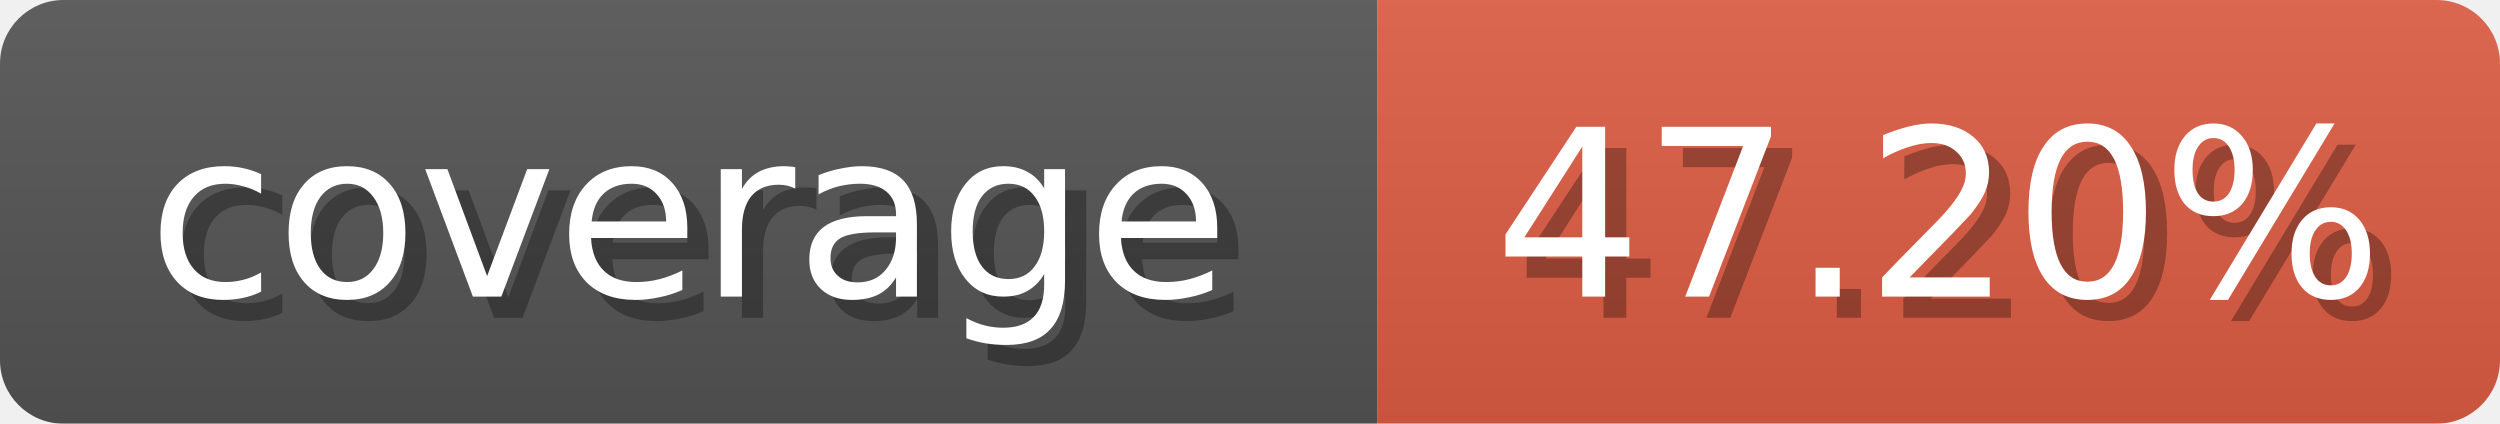
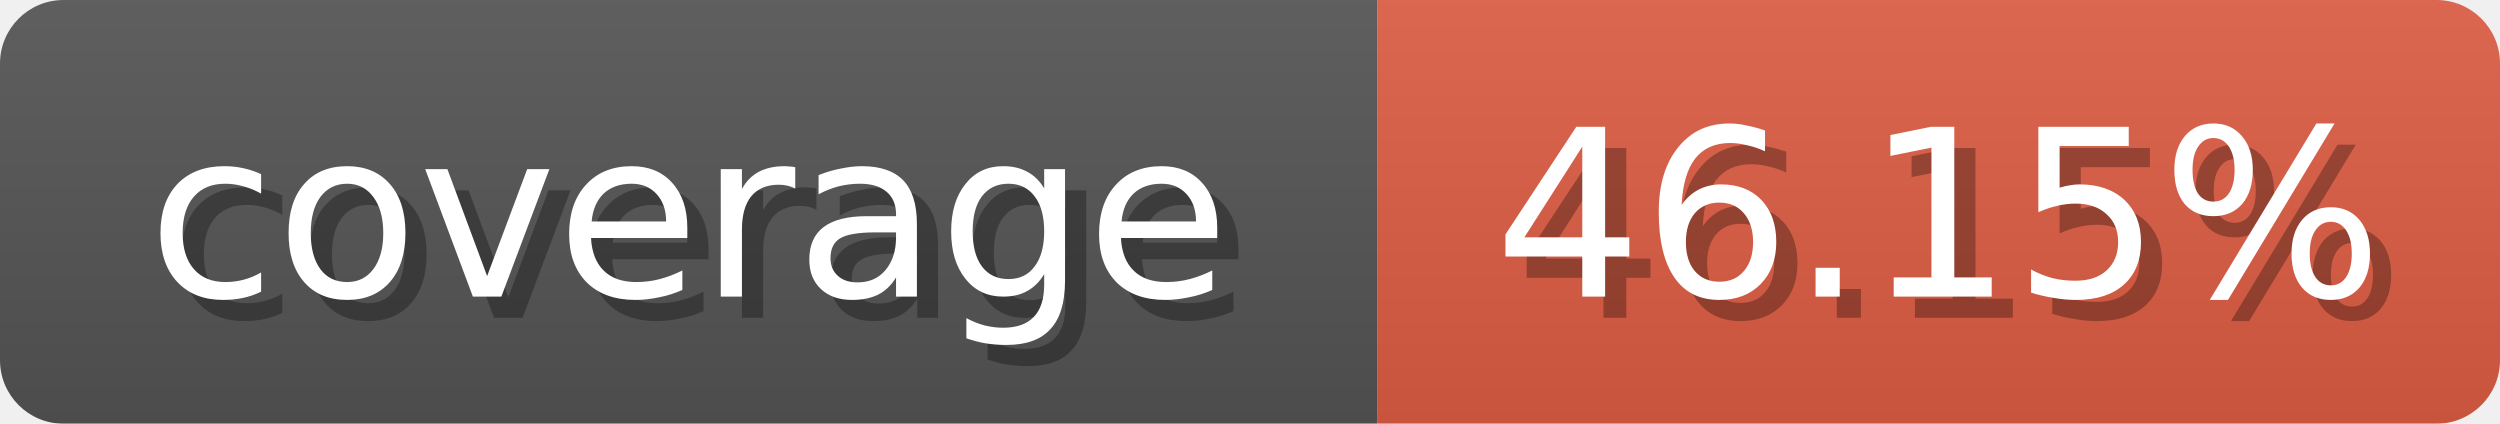
<svg xmlns="http://www.w3.org/2000/svg" width="118" height="20">
  <linearGradient id="b" x2="0" y2="100%">
    <stop offset="0" stop-color="#bbb" stop-opacity=".1" />
    <stop offset="1" stop-opacity=".1" />
  </linearGradient>
  <mask id="anybadge_1">
    <rect width="118" height="20" rx="3" fill="#fff" />
  </mask>
  <g mask="url(#anybadge_1)">
    <path fill="#555" d="M0 0h65v20H0z" />
    <path fill="#E05D44" d="M65 0h53v20H65z" />
    <path fill="url(#b)" d="M0 0h118v20H0z" />
  </g>
  <g fill="#fff" text-anchor="middle" font-family="DejaVu Sans,Verdana,Geneva,sans-serif" font-size="11">
    <text x="33.5" y="15" fill="#010101" fill-opacity=".3">coverage</text>
    <text x="32.5" y="14">coverage</text>
  </g>
  <g fill="#fff" text-anchor="middle" font-family="DejaVu Sans,Verdana,Geneva,sans-serif" font-size="11">
-     <text x="92.5" y="15" fill="#010101" fill-opacity=".3">47.20%</text>
-     <text x="91.5" y="14">47.20%</text>
+     <text x="92.5" y="15" fill="#010101" fill-opacity=".3">46.15%</text>
+     <text x="91.5" y="14">46.15%</text>
  </g>
</svg>
